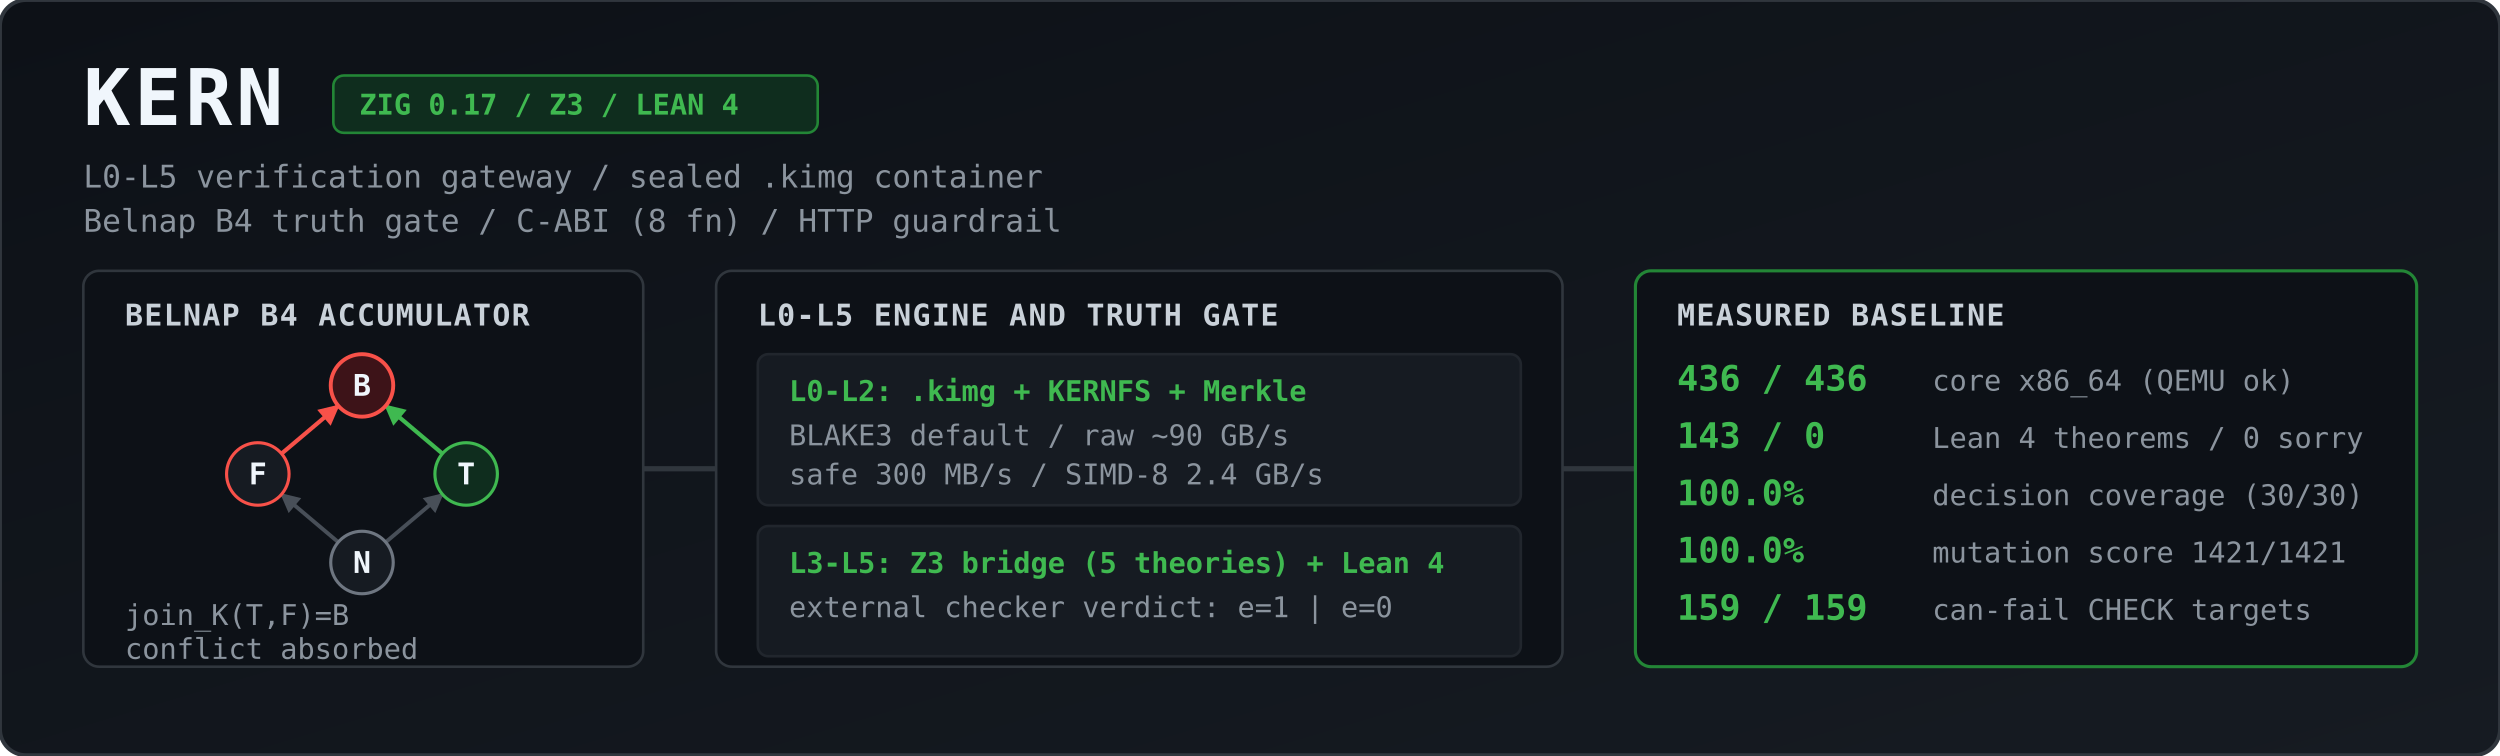
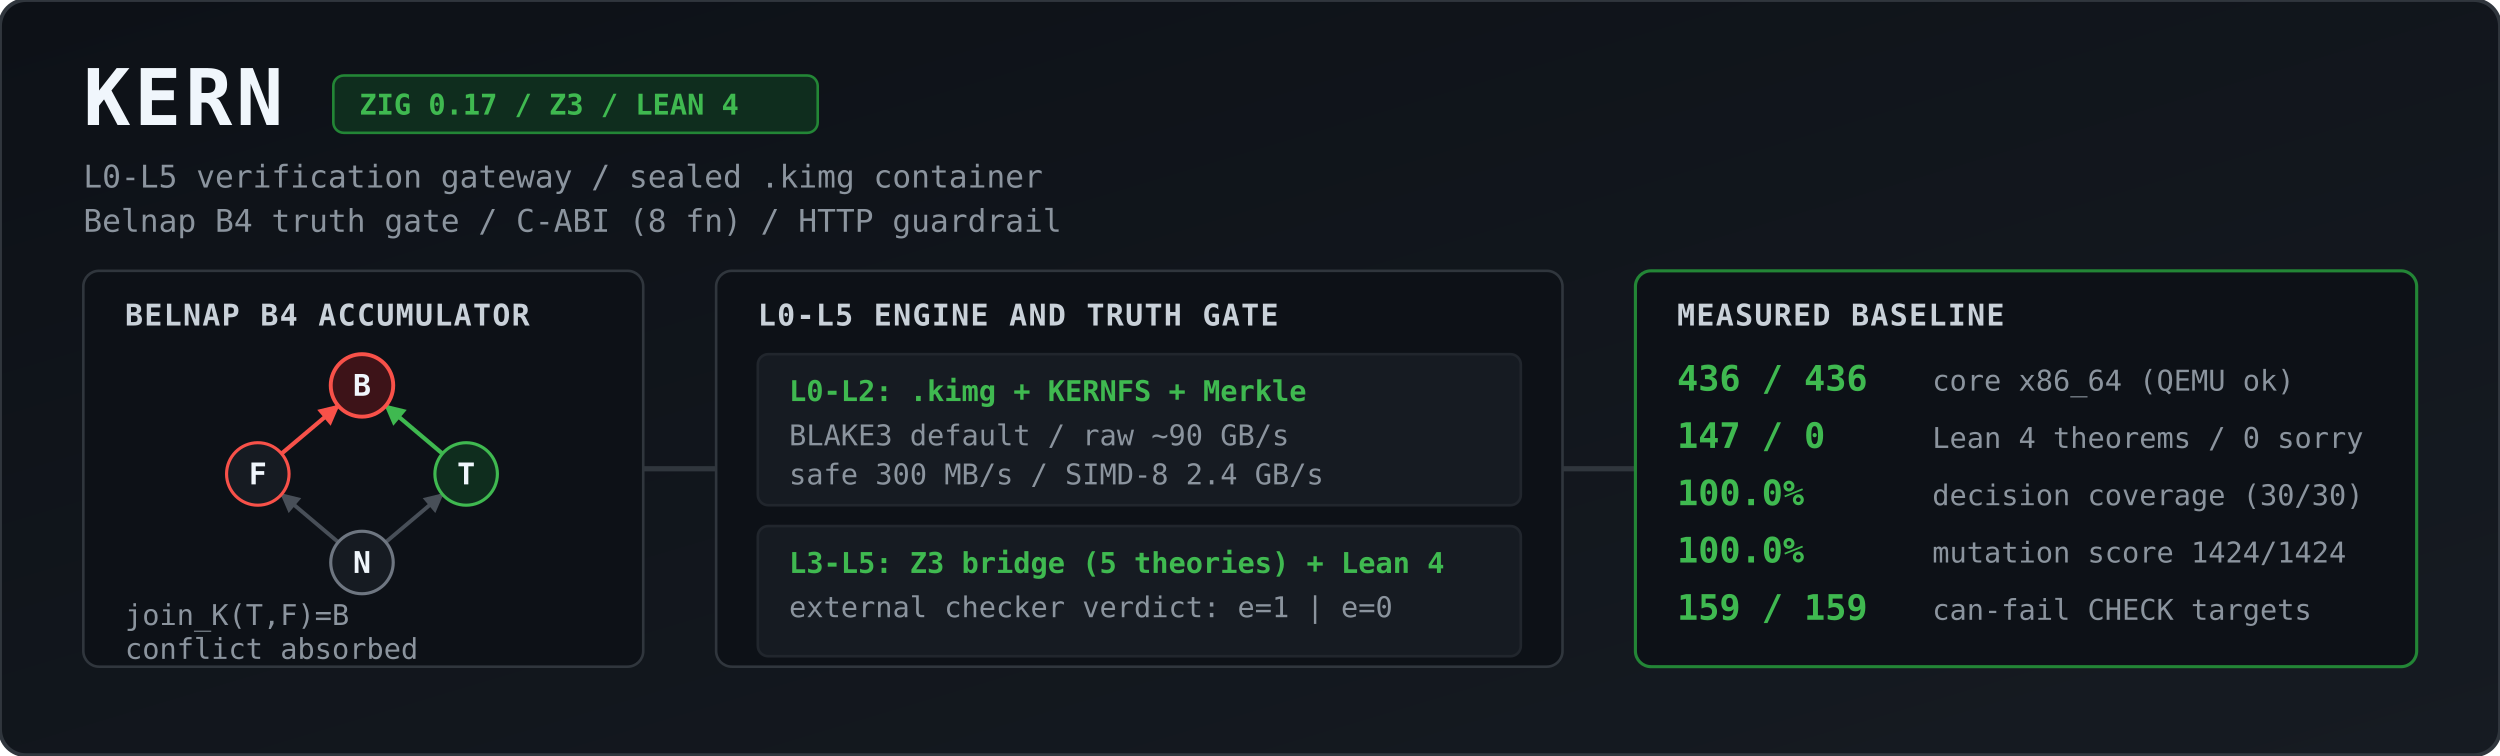
<svg xmlns="http://www.w3.org/2000/svg" viewBox="0 0 1344 406" width="100%" height="406" role="img" aria-label="KERN architecture and measured baseline">
  <defs>
    <linearGradient id="bg" x1="0" y1="0" x2="1" y2="1">
      <stop offset="0%" stop-color="#0d1117" />
      <stop offset="100%" stop-color="#161b22" />
    </linearGradient>
    <marker id="agrey" viewBox="0 0 10 10" refX="9" refY="5" markerWidth="5" markerHeight="5" orient="auto">
      <path d="M 0 0 L 10 5 L 0 10 z" fill="#484f58" />
    </marker>
    <marker id="ared" viewBox="0 0 10 10" refX="9" refY="5" markerWidth="5" markerHeight="5" orient="auto">
      <path d="M 0 0 L 10 5 L 0 10 z" fill="#f85149" />
    </marker>
    <marker id="agreen" viewBox="0 0 10 10" refX="9" refY="5" markerWidth="5" markerHeight="5" orient="auto">
      <path d="M 0 0 L 10 5 L 0 10 z" fill="#3fb950" />
    </marker>
    <style>
      .title { font: 700 30px ui-monospace, SFMono-Regular, Menlo, Monaco, Consolas, monospace; fill: #f0f6fc; letter-spacing: 1.5px; }
      .sub   { font: 400 12px ui-monospace, SFMono-Regular, Menlo, Monaco, Consolas, monospace; fill: #8b949e; }
      .badge { font: 600 11px ui-monospace, SFMono-Regular, Menlo, Monaco, Consolas, monospace; fill: #3fb950; }
      .hdr   { font: 700 11.5px ui-monospace, SFMono-Regular, Menlo, Monaco, Consolas, monospace; fill: #c9d1d9; letter-spacing: 0.5px; }
      .val   { font: 700 13.5px ui-monospace, SFMono-Regular, Menlo, Monaco, Consolas, monospace; fill: #3fb950; }
      .lbl   { font: 400 11px ui-monospace, SFMono-Regular, Menlo, Monaco, Consolas, monospace; fill: #8b949e; }
      .node  { font: 700 11.5px ui-monospace, SFMono-Regular, Menlo, Monaco, Consolas, monospace; fill: #f0f6fc; text-anchor: middle; }
    </style>
  </defs>
  <g transform="scale(1.4)">
    <rect width="960" height="290" rx="10" fill="url(#bg)" stroke="#30363d" stroke-width="1.5" />
    <text x="32" y="48" class="title">KERN</text>
    <rect x="128" y="29" width="186" height="22" rx="4" fill="#0f2d1e" stroke="#238636" stroke-width="1" />
    <text x="138" y="44" class="badge">ZIG 0.17 / Z3 / LEAN 4</text>
    <text x="32" y="72" class="sub">L0-L5 verification gateway / sealed .kimg container</text>
    <text x="32" y="89" class="sub">Belnap B4 truth gate / C-ABI (8 fn) / HTTP guardrail</text>
    <rect x="32" y="104" width="215" height="152" rx="6" fill="#0d1117" stroke="#30363d" />
    <text x="48" y="125" class="hdr">BELNAP B4 ACCUMULATOR</text>
    <line x1="129.9" y1="208.2" x2="108.1" y2="189.8" stroke="#484f58" stroke-width="1.5" marker-end="url(#agrey)" />
    <line x1="148.1" y1="208.2" x2="169.9" y2="189.8" stroke="#484f58" stroke-width="1.5" marker-end="url(#agrey)" />
    <line x1="108.1" y1="174.2" x2="129.9" y2="155.8" stroke="#f85149" stroke-width="1.6" marker-end="url(#ared)" />
    <line x1="169.9" y1="174.2" x2="148.1" y2="155.8" stroke="#3fb950" stroke-width="1.6" marker-end="url(#agreen)" />
    <circle cx="139" cy="148" r="12" fill="#3d1318" stroke="#f85149" stroke-width="1.5" />
    <text x="139" y="152" class="node">B</text>
    <circle cx="99" cy="182" r="12" fill="#161b22" stroke="#f85149" stroke-width="1.2" />
    <text x="99" y="186" class="node">F</text>
    <circle cx="179" cy="182" r="12" fill="#0f2d1e" stroke="#3fb950" stroke-width="1.2" />
    <text x="179" y="186" class="node">T</text>
    <circle cx="139" cy="216" r="12" fill="#161b22" stroke="#6e7681" stroke-width="1.2" />
    <text x="139" y="220" class="node">N</text>
    <text x="48" y="240" class="lbl">join_K(T,F)=B</text>
    <text x="48" y="253" class="lbl">conflict absorbed</text>
    <path d="M 247 180 L 275 180" stroke="#30363d" stroke-width="2" />
    <rect x="275" y="104" width="325" height="152" rx="6" fill="#0d1117" stroke="#30363d" />
    <text x="291" y="125" class="hdr">L0-L5 ENGINE AND TRUTH GATE</text>
    <rect x="291" y="136" width="293" height="58" rx="4" fill="#161b22" stroke="#21262d" />
    <text x="303" y="154" class="badge">L0-L2: .kimg + KERNFS + Merkle</text>
    <text x="303" y="171" class="lbl">BLAKE3 default / raw ~90 GB/s</text>
    <text x="303" y="186" class="lbl">safe 300 MB/s / SIMD-8 2.4 GB/s</text>
    <rect x="291" y="202" width="293" height="50" rx="4" fill="#161b22" stroke="#21262d" />
    <text x="303" y="220" class="badge">L3-L5: Z3 bridge (5 theories) + Lean 4</text>
    <text x="303" y="237" class="lbl">external checker verdict: e=1 | e=0</text>
    <path d="M 600 180 L 628 180" stroke="#30363d" stroke-width="2" />
    <rect x="628" y="104" width="300" height="152" rx="6" fill="#0d1117" stroke="#238636" stroke-width="1.2" />
    <text x="644" y="125" class="hdr">MEASURED BASELINE</text>
    <text x="644" y="150" class="val">436 / 436</text>
    <text x="742" y="150" class="lbl">core x86_64 (QEMU ok)</text>
-     <text x="644" y="172" class="val">143 / 0</text>
+     <text x="644" y="172" class="val">147 / 0</text>
    <text x="742" y="172" class="lbl">Lean 4 theorems / 0 sorry</text>
    <text x="644" y="194" class="val">100.0%</text>
    <text x="742" y="194" class="lbl">decision coverage (30/30)</text>
    <text x="644" y="216" class="val">100.0%</text>
-     <text x="742" y="216" class="lbl">mutation score 1421/1421</text>
+     <text x="742" y="216" class="lbl">mutation score 1424/1424</text>
    <text x="644" y="238" class="val">159 / 159</text>
    <text x="742" y="238" class="lbl">can-fail CHECK targets</text>
  </g>
</svg>
